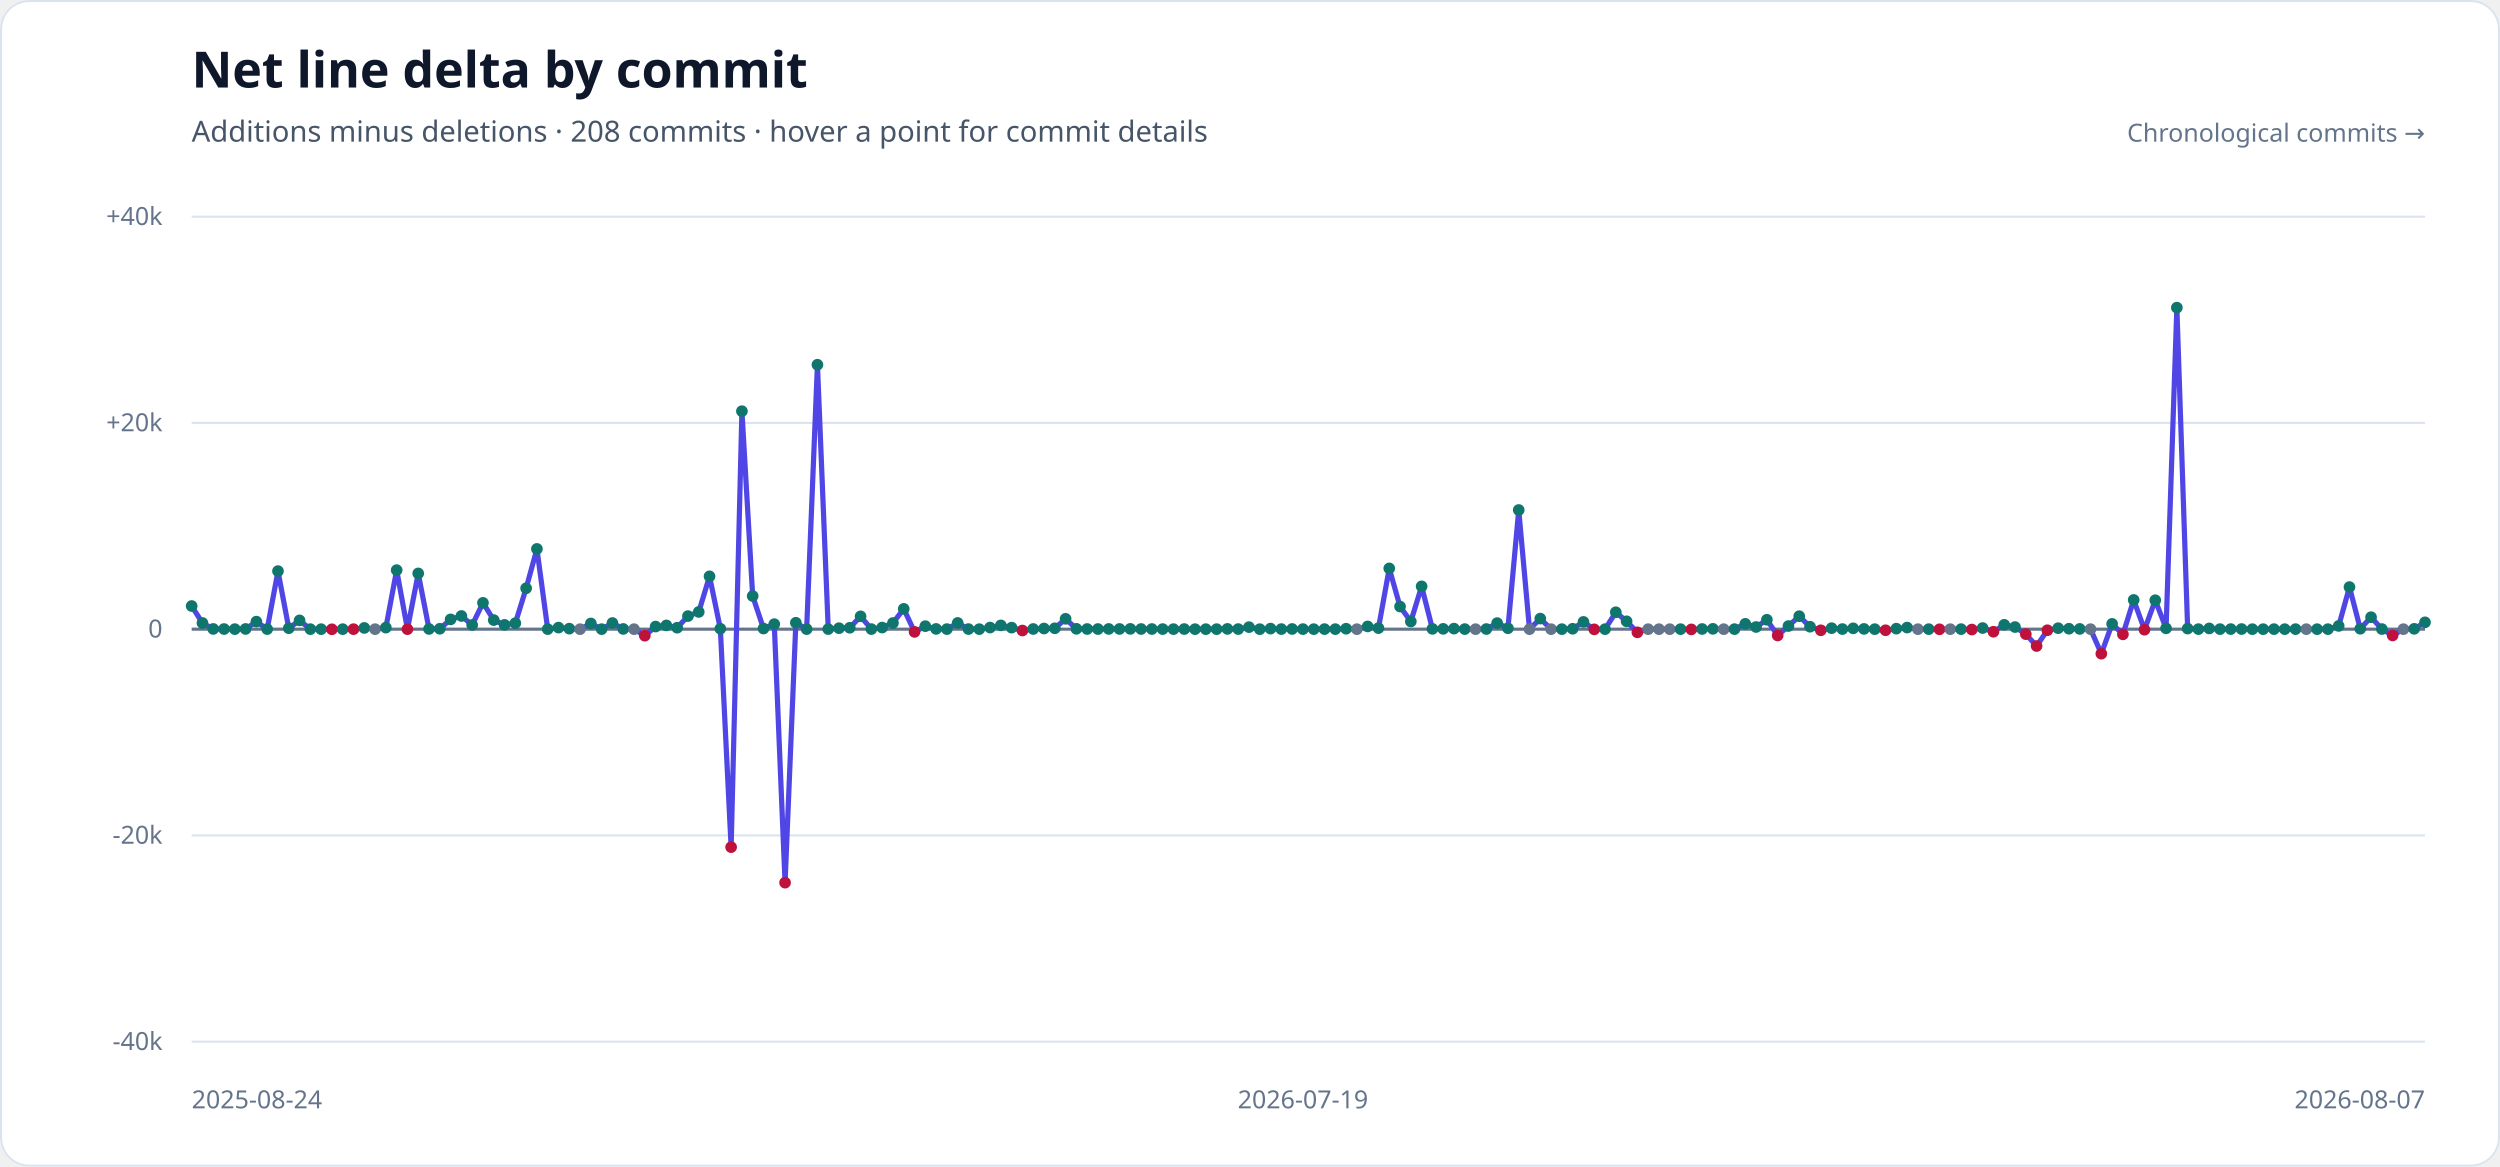
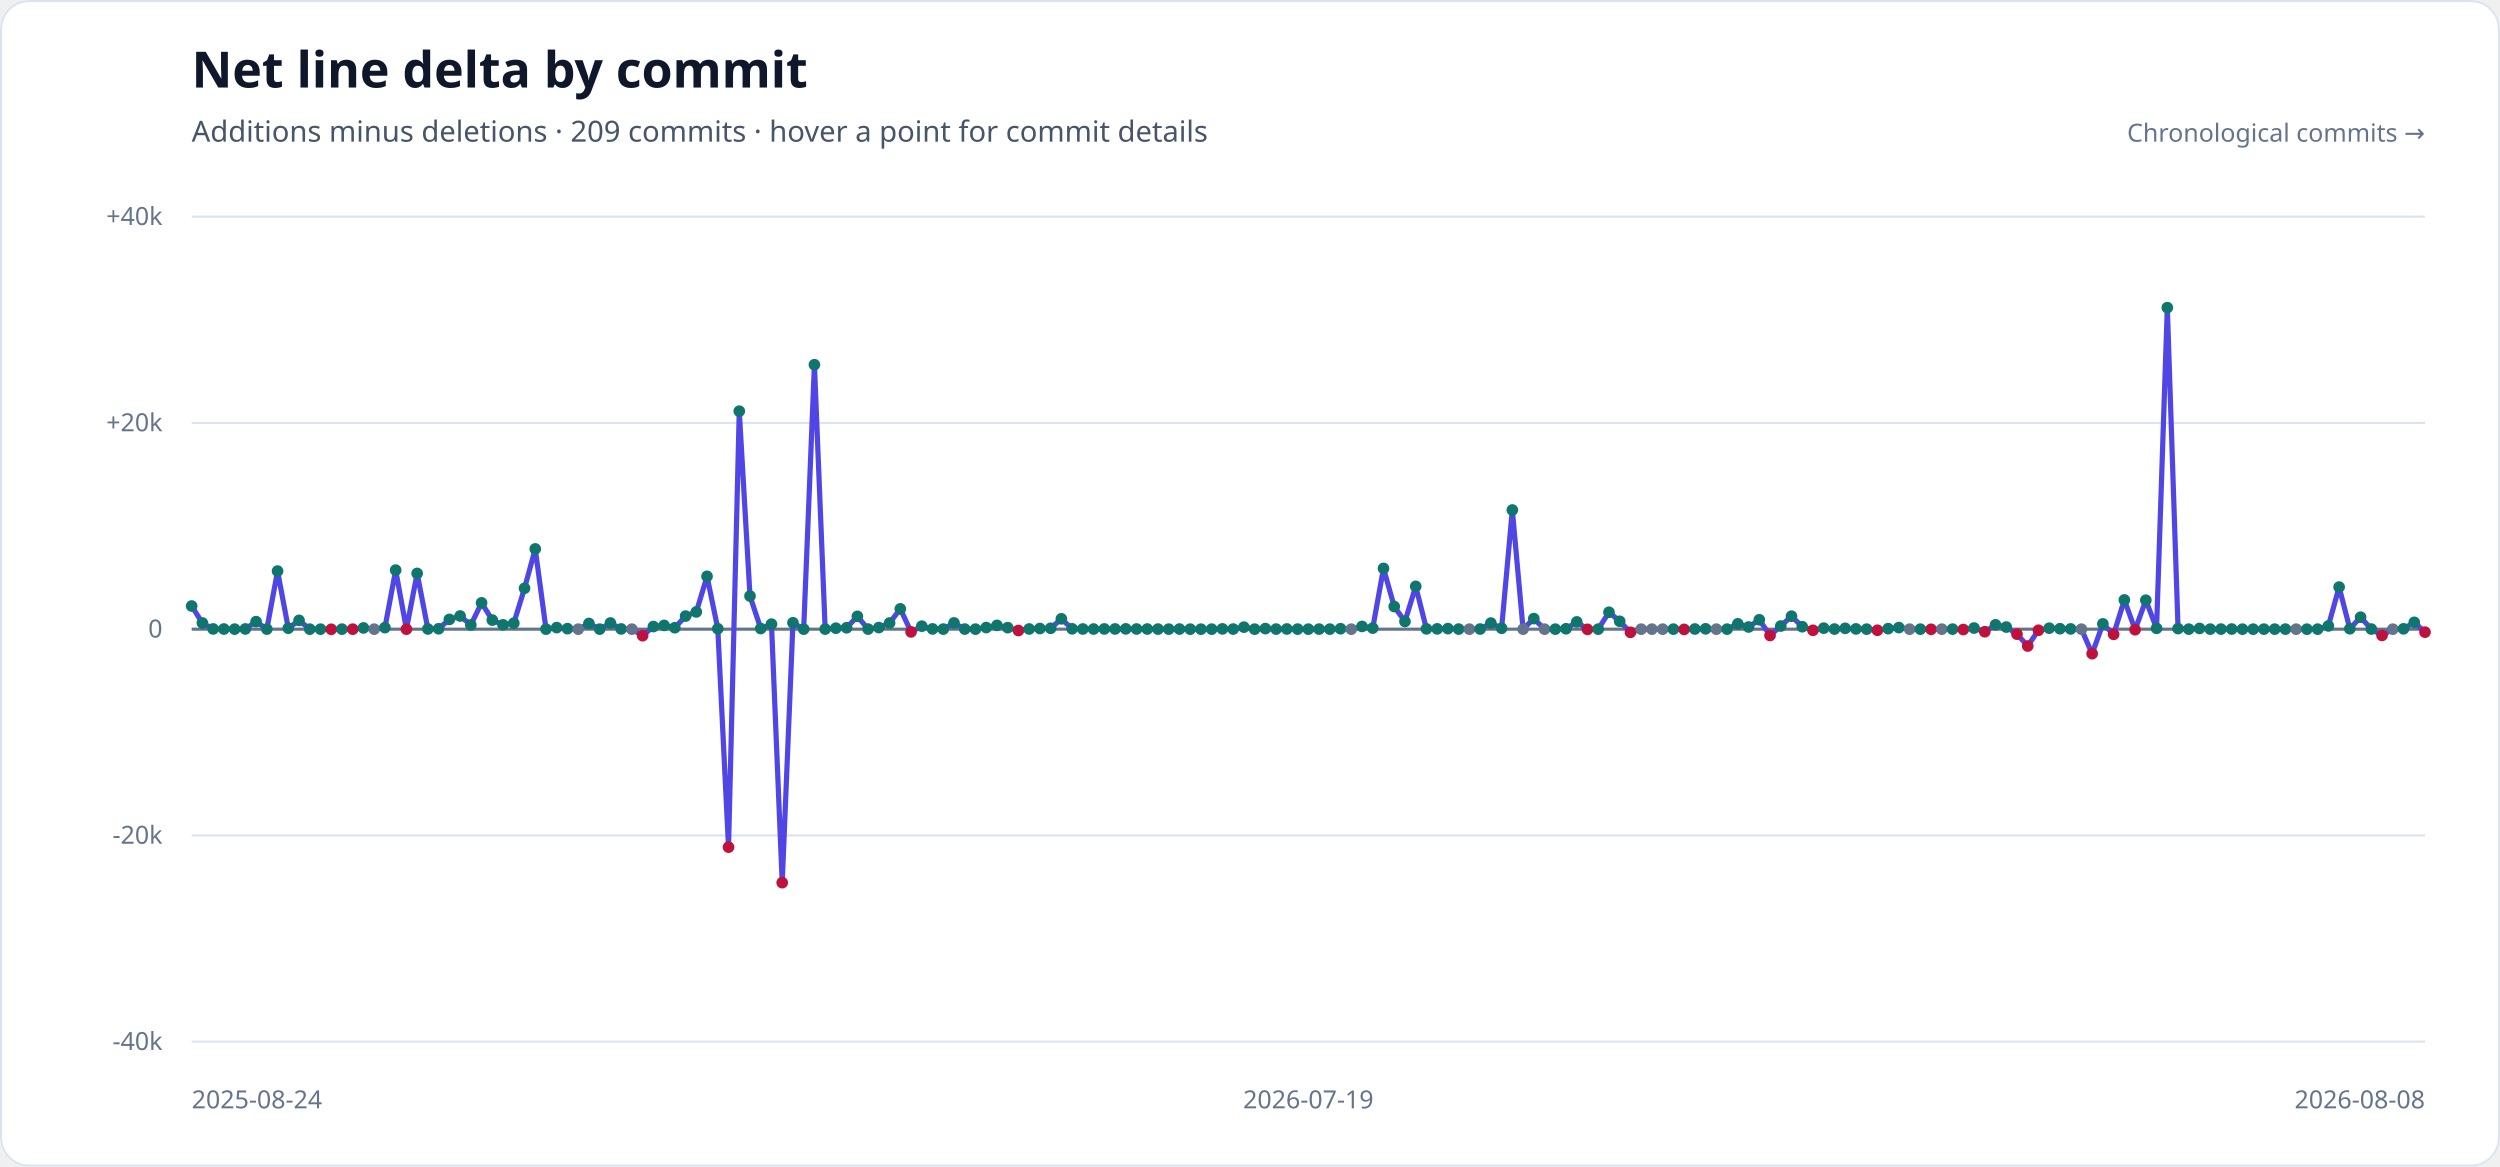
<svg xmlns="http://www.w3.org/2000/svg" width="1200" height="560" viewBox="0 0 1200 560" role="img" aria-labelledby="title description">
  <style>
    .heading { fill: #0f172a; font-family: sans-serif; font-size: 24px; font-weight: 700; }
    .subheading { fill: #475569; font-family: sans-serif; font-size: 14px; }
    .axis-label { fill: #64748b; font-family: sans-serif; font-size: 12px; }
  </style>
  <rect width="1200" height="560" rx="14" fill="#ffffff" />
  <rect x="0.5" y="0.5" width="1199" height="559" rx="13.5" fill="none" stroke="#dbe4ee" />
  <text x="92" y="42" class="heading">Net line delta by commit</text>
-   <text x="92" y="68" class="subheading">Additions minus deletions · 208 commits · hover a point for commit details</text>
+   <text x="92" y="68" class="subheading">Additions minus deletions · 209 commits · hover a point for commit details</text>
  <g>
    <line x1="92" x2="1164" y1="104.00" y2="104.00" stroke="#dbe4ee" stroke-width="1" />
    <text x="78" y="108.00" text-anchor="end" class="axis-label">+40k</text>
    <line x1="92" x2="1164" y1="203.00" y2="203.00" stroke="#dbe4ee" stroke-width="1" />
    <text x="78" y="207.00" text-anchor="end" class="axis-label">+20k</text>
    <line x1="92" x2="1164" y1="302.00" y2="302.00" stroke="#64748b" stroke-width="1.5" />
    <text x="78" y="306.00" text-anchor="end" class="axis-label">0</text>
    <line x1="92" x2="1164" y1="401.00" y2="401.00" stroke="#dbe4ee" stroke-width="1" />
    <text x="78" y="405.00" text-anchor="end" class="axis-label">-20k</text>
    <line x1="92" x2="1164" y1="500.00" y2="500.00" stroke="#dbe4ee" stroke-width="1" />
    <text x="78" y="504.00" text-anchor="end" class="axis-label">-40k</text>
  </g>
-   <polyline points="92.00,290.89 97.18,299.04 102.36,301.89 107.54,301.93 112.71,301.98 117.89,301.90 123.07,298.38 128.25,301.97 133.43,274.13 138.61,301.55 143.79,297.78 148.97,301.99 154.14,302.00 159.32,302.06 164.50,301.99 169.68,302.00 174.86,301.41 180.04,302.00 185.22,301.26 190.40,273.66 195.57,302.00 200.75,275.24 205.93,301.90 211.11,301.81 216.29,297.31 221.47,295.67 226.65,299.99 231.83,289.37 237.00,297.64 242.18,299.93 247.36,299.12 252.54,282.37 257.72,263.48 262.90,301.98 268.08,301.25 273.26,301.75 278.43,302.00 283.61,299.26 288.79,301.99 293.97,299.05 299.15,301.89 304.33,302.00 309.51,305.13 314.69,300.75 319.86,300.20 325.04,301.31 330.22,295.72 335.40,293.73 340.58,276.64 345.76,301.78 350.94,406.63 356.12,197.37 361.29,286.10 366.47,301.70 371.65,299.59 376.83,423.68 382.01,298.93 387.19,301.98 392.37,175.07 397.55,301.96 402.72,301.53 407.90,301.33 413.08,295.85 418.26,301.96 423.44,301.23 428.62,299.04 433.80,292.25 438.98,303.31 444.15,300.56 449.33,301.88 454.51,301.97 459.69,299.01 464.87,301.95 470.05,301.99 475.23,301.23 480.41,300.19 485.58,301.27 490.76,302.65 495.94,301.91 501.12,301.69 506.30,301.58 511.48,297.03 516.66,301.83 521.84,301.92 527.01,301.94 532.19,301.89 537.37,301.90 542.55,301.86 547.73,301.92 552.91,301.93 558.09,301.96 563.27,301.98 568.44,301.94 573.62,301.99 578.80,302.00 583.98,301.99 589.16,301.87 594.34,301.95 599.52,301.03 604.70,302.00 609.87,301.73 615.05,301.96 620.23,301.91 625.41,301.97 630.59,301.99 635.77,301.97 640.95,301.98 646.13,301.79 651.30,302.00 656.48,300.69 661.66,301.49 666.84,272.83 672.02,291.14 677.20,298.32 682.38,281.45 687.56,301.86 692.73,301.85 697.91,301.74 703.09,301.96 708.27,302.00 713.45,301.94 718.63,299.08 723.81,301.56 728.99,244.80 734.16,302.00 739.34,296.93 744.52,302.00 749.70,301.99 754.88,301.81 760.06,298.52 765.24,302.09 770.42,301.99 775.59,293.88 780.77,298.22 785.95,303.52 791.13,302.00 796.31,302.00 801.49,302.00 806.67,301.99 811.85,302.11 817.02,301.92 822.20,301.84 827.38,302.00 832.56,301.98 837.74,299.44 842.92,300.96 848.10,297.49 853.28,305.03 858.45,300.50 863.63,295.77 868.81,300.83 873.99,302.54 879.17,301.52 884.35,301.95 889.53,301.60 894.71,301.88 899.88,301.99 905.06,302.52 910.24,301.76 915.42,301.24 920.60,302.00 925.78,301.99 930.96,302.06 936.14,302.00 941.31,301.98 946.49,302.18 951.67,301.46 956.85,303.24 962.03,299.91 967.21,300.99 972.39,304.39 977.57,310.09 982.74,302.52 987.92,301.53 993.10,301.79 998.28,301.88 1003.46,302.00 1008.64,313.77 1013.82,299.46 1019.00,304.49 1024.17,287.97 1029.35,302.27 1034.53,288.11 1039.71,301.60 1044.89,147.67 1050.07,301.72 1055.25,301.98 1060.43,301.65 1065.60,301.98 1070.78,301.96 1075.96,301.94 1081.14,302.00 1086.32,302.00 1091.50,301.98 1096.68,301.99 1101.86,301.98 1107.03,302.00 1112.21,302.00 1117.39,301.99 1122.57,300.45 1127.75,281.79 1132.93,301.80 1138.11,296.25 1143.29,301.95 1148.46,305.01 1153.64,302.00 1158.82,301.84 1164.00,298.72" fill="none" stroke="#4f46e5" stroke-width="2.5" stroke-linecap="round" stroke-linejoin="round" />
+   <polyline points="92.00,290.89 97.15,299.04 102.31,301.89 107.46,301.93 112.62,301.98 117.77,301.90 122.92,298.38 128.08,301.97 133.23,274.13 138.38,301.55 143.54,297.78 148.69,301.99 153.85,302.00 159.00,302.06 164.15,301.99 169.31,302.00 174.46,301.41 179.62,302.00 184.77,301.26 189.92,273.66 195.08,302.00 200.23,275.24 205.38,301.90 210.54,301.81 215.69,297.31 220.85,295.67 226.00,299.99 231.15,289.37 236.31,297.64 241.46,299.93 246.62,299.12 251.77,282.37 256.92,263.48 262.08,301.98 267.23,301.25 272.38,301.75 277.54,302.00 282.69,299.26 287.85,301.99 293.00,299.05 298.15,301.89 303.31,302.00 308.46,305.13 313.62,300.75 318.77,300.20 323.92,301.31 329.08,295.72 334.23,293.73 339.38,276.64 344.54,301.78 349.69,406.63 354.85,197.37 360.00,286.10 365.15,301.70 370.31,299.59 375.46,423.68 380.62,298.93 385.77,301.98 390.92,175.07 396.08,301.96 401.23,301.53 406.38,301.33 411.54,295.85 416.69,301.96 421.85,301.23 427.00,299.04 432.15,292.25 437.31,303.31 442.46,300.56 447.62,301.88 452.77,301.97 457.92,299.01 463.08,301.95 468.23,301.99 473.38,301.23 478.54,300.19 483.69,301.27 488.85,302.65 494.00,301.91 499.15,301.69 504.31,301.58 509.46,297.03 514.62,301.83 519.77,301.92 524.92,301.94 530.08,301.89 535.23,301.90 540.38,301.86 545.54,301.92 550.69,301.93 555.85,301.96 561.00,301.98 566.15,301.94 571.31,301.99 576.46,302.00 581.62,301.99 586.77,301.87 591.92,301.95 597.08,301.03 602.23,302.00 607.38,301.73 612.54,301.96 617.69,301.91 622.85,301.97 628.00,301.99 633.15,301.97 638.31,301.98 643.46,301.79 648.62,302.00 653.77,300.69 658.92,301.49 664.08,272.83 669.23,291.14 674.38,298.32 679.54,281.45 684.69,301.86 689.85,301.85 695.00,301.74 700.15,301.96 705.31,302.00 710.46,301.94 715.62,299.08 720.77,301.56 725.92,244.80 731.08,302.00 736.23,296.93 741.38,302.00 746.54,301.99 751.69,301.81 756.85,298.52 762.00,302.09 767.15,301.99 772.31,293.88 777.46,298.22 782.62,303.52 787.77,302.00 792.92,302.00 798.08,302.00 803.23,301.99 808.38,302.11 813.54,301.92 818.69,301.84 823.85,302.00 829.00,301.98 834.15,299.44 839.31,300.96 844.46,297.49 849.62,305.03 854.77,300.50 859.92,295.77 865.08,300.83 870.23,302.54 875.38,301.52 880.54,301.95 885.69,301.60 890.85,301.88 896.00,301.99 901.15,302.52 906.31,301.76 911.46,301.24 916.62,302.00 921.77,301.99 926.92,302.06 932.08,302.00 937.23,301.98 942.38,302.18 947.54,301.46 952.69,303.24 957.85,299.91 963.00,300.99 968.15,304.39 973.31,310.09 978.46,302.52 983.62,301.53 988.77,301.79 993.92,301.88 999.08,302.00 1004.23,313.77 1009.38,299.46 1014.54,304.49 1019.69,287.97 1024.85,302.27 1030.00,288.11 1035.15,301.60 1040.31,147.67 1045.46,301.72 1050.62,301.98 1055.77,301.65 1060.92,301.98 1066.08,301.96 1071.23,301.94 1076.38,302.00 1081.54,302.00 1086.69,301.98 1091.85,301.99 1097.00,301.98 1102.15,302.00 1107.31,302.00 1112.46,301.99 1117.62,300.45 1122.77,281.79 1127.92,301.80 1133.08,296.25 1138.23,301.95 1143.38,305.01 1148.54,302.00 1153.69,301.84 1158.85,298.72 1164.00,303.44" fill="none" stroke="#4f46e5" stroke-width="2.5" stroke-linecap="round" stroke-linejoin="round" />
  <g>
    <circle cx="92.00" cy="290.89" r="2.8" fill="#0f766e" />
-     <circle cx="97.18" cy="299.04" r="2.8" fill="#0f766e" />
-     <circle cx="102.36" cy="301.89" r="2.8" fill="#0f766e" />
-     <circle cx="107.54" cy="301.93" r="2.8" fill="#0f766e" />
-     <circle cx="112.71" cy="301.98" r="2.8" fill="#0f766e" />
-     <circle cx="117.89" cy="301.90" r="2.8" fill="#0f766e" />
-     <circle cx="123.07" cy="298.38" r="2.8" fill="#0f766e" />
-     <circle cx="128.25" cy="301.97" r="2.8" fill="#0f766e" />
-     <circle cx="133.43" cy="274.13" r="2.8" fill="#0f766e" />
-     <circle cx="138.61" cy="301.55" r="2.8" fill="#0f766e" />
-     <circle cx="143.79" cy="297.78" r="2.8" fill="#0f766e" />
-     <circle cx="148.97" cy="301.99" r="2.8" fill="#0f766e" />
-     <circle cx="154.14" cy="302.00" r="2.8" fill="#0f766e" />
-     <circle cx="159.32" cy="302.06" r="2.8" fill="#be123c" />
-     <circle cx="164.50" cy="301.99" r="2.8" fill="#0f766e" />
-     <circle cx="169.68" cy="302.00" r="2.8" fill="#be123c" />
-     <circle cx="174.86" cy="301.41" r="2.8" fill="#0f766e" />
-     <circle cx="180.04" cy="302.00" r="2.8" fill="#64748b" />
-     <circle cx="185.22" cy="301.26" r="2.8" fill="#0f766e" />
-     <circle cx="190.40" cy="273.66" r="2.8" fill="#0f766e" />
-     <circle cx="195.57" cy="302.00" r="2.8" fill="#be123c" />
-     <circle cx="200.75" cy="275.24" r="2.8" fill="#0f766e" />
-     <circle cx="205.93" cy="301.90" r="2.8" fill="#0f766e" />
-     <circle cx="211.11" cy="301.81" r="2.8" fill="#0f766e" />
-     <circle cx="216.29" cy="297.31" r="2.8" fill="#0f766e" />
-     <circle cx="221.47" cy="295.67" r="2.8" fill="#0f766e" />
-     <circle cx="226.65" cy="299.99" r="2.8" fill="#0f766e" />
-     <circle cx="231.83" cy="289.37" r="2.8" fill="#0f766e" />
-     <circle cx="237.00" cy="297.64" r="2.8" fill="#0f766e" />
-     <circle cx="242.18" cy="299.93" r="2.8" fill="#0f766e" />
-     <circle cx="247.36" cy="299.12" r="2.8" fill="#0f766e" />
-     <circle cx="252.54" cy="282.37" r="2.8" fill="#0f766e" />
-     <circle cx="257.72" cy="263.48" r="2.8" fill="#0f766e" />
-     <circle cx="262.90" cy="301.98" r="2.8" fill="#0f766e" />
-     <circle cx="268.08" cy="301.25" r="2.8" fill="#0f766e" />
-     <circle cx="273.26" cy="301.75" r="2.8" fill="#0f766e" />
-     <circle cx="278.43" cy="302.00" r="2.8" fill="#64748b" />
-     <circle cx="283.61" cy="299.26" r="2.8" fill="#0f766e" />
-     <circle cx="288.79" cy="301.99" r="2.8" fill="#0f766e" />
-     <circle cx="293.97" cy="299.05" r="2.8" fill="#0f766e" />
-     <circle cx="299.15" cy="301.89" r="2.8" fill="#0f766e" />
-     <circle cx="304.33" cy="302.00" r="2.8" fill="#64748b" />
-     <circle cx="309.51" cy="305.13" r="2.8" fill="#be123c" />
-     <circle cx="314.69" cy="300.75" r="2.8" fill="#0f766e" />
-     <circle cx="319.86" cy="300.20" r="2.8" fill="#0f766e" />
-     <circle cx="325.04" cy="301.31" r="2.8" fill="#0f766e" />
-     <circle cx="330.22" cy="295.72" r="2.8" fill="#0f766e" />
-     <circle cx="335.40" cy="293.73" r="2.8" fill="#0f766e" />
-     <circle cx="340.58" cy="276.64" r="2.8" fill="#0f766e" />
-     <circle cx="345.76" cy="301.78" r="2.8" fill="#0f766e" />
-     <circle cx="350.94" cy="406.63" r="2.8" fill="#be123c" />
-     <circle cx="356.12" cy="197.37" r="2.8" fill="#0f766e" />
-     <circle cx="361.29" cy="286.10" r="2.8" fill="#0f766e" />
-     <circle cx="366.47" cy="301.70" r="2.8" fill="#0f766e" />
-     <circle cx="371.65" cy="299.59" r="2.8" fill="#0f766e" />
-     <circle cx="376.83" cy="423.68" r="2.8" fill="#be123c" />
-     <circle cx="382.01" cy="298.93" r="2.8" fill="#0f766e" />
-     <circle cx="387.19" cy="301.98" r="2.8" fill="#0f766e" />
-     <circle cx="392.37" cy="175.07" r="2.8" fill="#0f766e" />
-     <circle cx="397.55" cy="301.96" r="2.8" fill="#0f766e" />
-     <circle cx="402.72" cy="301.53" r="2.8" fill="#0f766e" />
-     <circle cx="407.90" cy="301.33" r="2.8" fill="#0f766e" />
-     <circle cx="413.08" cy="295.85" r="2.8" fill="#0f766e" />
-     <circle cx="418.26" cy="301.96" r="2.8" fill="#0f766e" />
-     <circle cx="423.44" cy="301.23" r="2.8" fill="#0f766e" />
-     <circle cx="428.62" cy="299.04" r="2.8" fill="#0f766e" />
-     <circle cx="433.80" cy="292.25" r="2.8" fill="#0f766e" />
-     <circle cx="438.98" cy="303.31" r="2.8" fill="#be123c" />
-     <circle cx="444.15" cy="300.56" r="2.8" fill="#0f766e" />
-     <circle cx="449.33" cy="301.88" r="2.8" fill="#0f766e" />
-     <circle cx="454.51" cy="301.97" r="2.8" fill="#0f766e" />
-     <circle cx="459.69" cy="299.01" r="2.8" fill="#0f766e" />
-     <circle cx="464.87" cy="301.95" r="2.8" fill="#0f766e" />
-     <circle cx="470.05" cy="301.99" r="2.8" fill="#0f766e" />
-     <circle cx="475.23" cy="301.23" r="2.8" fill="#0f766e" />
-     <circle cx="480.41" cy="300.19" r="2.8" fill="#0f766e" />
-     <circle cx="485.58" cy="301.27" r="2.8" fill="#0f766e" />
-     <circle cx="490.76" cy="302.65" r="2.8" fill="#be123c" />
-     <circle cx="495.94" cy="301.91" r="2.8" fill="#0f766e" />
-     <circle cx="501.12" cy="301.69" r="2.8" fill="#0f766e" />
-     <circle cx="506.30" cy="301.58" r="2.8" fill="#0f766e" />
-     <circle cx="511.48" cy="297.03" r="2.8" fill="#0f766e" />
-     <circle cx="516.66" cy="301.83" r="2.8" fill="#0f766e" />
-     <circle cx="521.84" cy="301.92" r="2.8" fill="#0f766e" />
-     <circle cx="527.01" cy="301.94" r="2.8" fill="#0f766e" />
-     <circle cx="532.19" cy="301.89" r="2.8" fill="#0f766e" />
-     <circle cx="537.37" cy="301.90" r="2.8" fill="#0f766e" />
-     <circle cx="542.55" cy="301.86" r="2.8" fill="#0f766e" />
-     <circle cx="547.73" cy="301.92" r="2.8" fill="#0f766e" />
-     <circle cx="552.91" cy="301.93" r="2.8" fill="#0f766e" />
-     <circle cx="558.09" cy="301.96" r="2.8" fill="#0f766e" />
-     <circle cx="563.27" cy="301.98" r="2.8" fill="#0f766e" />
-     <circle cx="568.44" cy="301.94" r="2.8" fill="#0f766e" />
-     <circle cx="573.62" cy="301.99" r="2.8" fill="#0f766e" />
-     <circle cx="578.80" cy="302.00" r="2.8" fill="#0f766e" />
-     <circle cx="583.98" cy="301.99" r="2.8" fill="#0f766e" />
-     <circle cx="589.16" cy="301.87" r="2.8" fill="#0f766e" />
-     <circle cx="594.34" cy="301.95" r="2.8" fill="#0f766e" />
-     <circle cx="599.52" cy="301.03" r="2.8" fill="#0f766e" />
-     <circle cx="604.70" cy="302.00" r="2.8" fill="#0f766e" />
-     <circle cx="609.87" cy="301.73" r="2.8" fill="#0f766e" />
-     <circle cx="615.05" cy="301.96" r="2.8" fill="#0f766e" />
-     <circle cx="620.23" cy="301.91" r="2.8" fill="#0f766e" />
-     <circle cx="625.41" cy="301.97" r="2.8" fill="#0f766e" />
-     <circle cx="630.59" cy="301.99" r="2.8" fill="#0f766e" />
-     <circle cx="635.77" cy="301.97" r="2.8" fill="#0f766e" />
-     <circle cx="640.95" cy="301.98" r="2.8" fill="#0f766e" />
-     <circle cx="646.13" cy="301.79" r="2.8" fill="#0f766e" />
-     <circle cx="651.30" cy="302.00" r="2.8" fill="#64748b" />
-     <circle cx="656.48" cy="300.69" r="2.8" fill="#0f766e" />
-     <circle cx="661.66" cy="301.49" r="2.8" fill="#0f766e" />
-     <circle cx="666.84" cy="272.83" r="2.8" fill="#0f766e" />
-     <circle cx="672.02" cy="291.14" r="2.8" fill="#0f766e" />
-     <circle cx="677.20" cy="298.32" r="2.8" fill="#0f766e" />
-     <circle cx="682.38" cy="281.45" r="2.8" fill="#0f766e" />
-     <circle cx="687.56" cy="301.86" r="2.8" fill="#0f766e" />
-     <circle cx="692.73" cy="301.85" r="2.8" fill="#0f766e" />
-     <circle cx="697.91" cy="301.74" r="2.8" fill="#0f766e" />
-     <circle cx="703.09" cy="301.96" r="2.8" fill="#0f766e" />
-     <circle cx="708.27" cy="302.00" r="2.8" fill="#64748b" />
-     <circle cx="713.45" cy="301.94" r="2.8" fill="#0f766e" />
-     <circle cx="718.63" cy="299.08" r="2.8" fill="#0f766e" />
-     <circle cx="723.81" cy="301.56" r="2.8" fill="#0f766e" />
-     <circle cx="728.99" cy="244.80" r="2.8" fill="#0f766e" />
-     <circle cx="734.16" cy="302.00" r="2.8" fill="#64748b" />
-     <circle cx="739.34" cy="296.93" r="2.8" fill="#0f766e" />
-     <circle cx="744.52" cy="302.00" r="2.8" fill="#64748b" />
-     <circle cx="749.70" cy="301.99" r="2.8" fill="#0f766e" />
-     <circle cx="754.88" cy="301.81" r="2.8" fill="#0f766e" />
-     <circle cx="760.06" cy="298.52" r="2.8" fill="#0f766e" />
-     <circle cx="765.24" cy="302.09" r="2.8" fill="#be123c" />
-     <circle cx="770.42" cy="301.99" r="2.8" fill="#0f766e" />
-     <circle cx="775.59" cy="293.88" r="2.8" fill="#0f766e" />
-     <circle cx="780.77" cy="298.22" r="2.8" fill="#0f766e" />
-     <circle cx="785.95" cy="303.52" r="2.8" fill="#be123c" />
-     <circle cx="791.13" cy="302.00" r="2.8" fill="#64748b" />
-     <circle cx="796.31" cy="302.00" r="2.8" fill="#64748b" />
-     <circle cx="801.49" cy="302.00" r="2.8" fill="#64748b" />
-     <circle cx="806.67" cy="301.99" r="2.8" fill="#0f766e" />
-     <circle cx="811.85" cy="302.11" r="2.8" fill="#be123c" />
-     <circle cx="817.02" cy="301.92" r="2.8" fill="#0f766e" />
-     <circle cx="822.20" cy="301.84" r="2.8" fill="#0f766e" />
-     <circle cx="827.38" cy="302.00" r="2.8" fill="#64748b" />
-     <circle cx="832.56" cy="301.98" r="2.8" fill="#0f766e" />
-     <circle cx="837.74" cy="299.44" r="2.8" fill="#0f766e" />
-     <circle cx="842.92" cy="300.96" r="2.8" fill="#0f766e" />
-     <circle cx="848.10" cy="297.49" r="2.8" fill="#0f766e" />
-     <circle cx="853.28" cy="305.03" r="2.8" fill="#be123c" />
-     <circle cx="858.45" cy="300.50" r="2.8" fill="#0f766e" />
-     <circle cx="863.63" cy="295.77" r="2.8" fill="#0f766e" />
-     <circle cx="868.81" cy="300.83" r="2.8" fill="#0f766e" />
-     <circle cx="873.99" cy="302.54" r="2.8" fill="#be123c" />
-     <circle cx="879.17" cy="301.52" r="2.8" fill="#0f766e" />
-     <circle cx="884.35" cy="301.95" r="2.8" fill="#0f766e" />
-     <circle cx="889.53" cy="301.60" r="2.8" fill="#0f766e" />
-     <circle cx="894.71" cy="301.88" r="2.8" fill="#0f766e" />
-     <circle cx="899.88" cy="301.99" r="2.8" fill="#0f766e" />
-     <circle cx="905.06" cy="302.52" r="2.8" fill="#be123c" />
-     <circle cx="910.24" cy="301.76" r="2.8" fill="#0f766e" />
-     <circle cx="915.42" cy="301.24" r="2.8" fill="#0f766e" />
-     <circle cx="920.60" cy="302.00" r="2.8" fill="#64748b" />
-     <circle cx="925.78" cy="301.99" r="2.8" fill="#0f766e" />
-     <circle cx="930.96" cy="302.06" r="2.8" fill="#be123c" />
-     <circle cx="936.14" cy="302.00" r="2.8" fill="#64748b" />
-     <circle cx="941.31" cy="301.98" r="2.8" fill="#0f766e" />
-     <circle cx="946.49" cy="302.18" r="2.8" fill="#be123c" />
-     <circle cx="951.67" cy="301.46" r="2.8" fill="#0f766e" />
-     <circle cx="956.85" cy="303.24" r="2.8" fill="#be123c" />
-     <circle cx="962.03" cy="299.91" r="2.8" fill="#0f766e" />
-     <circle cx="967.21" cy="300.99" r="2.8" fill="#0f766e" />
-     <circle cx="972.39" cy="304.39" r="2.8" fill="#be123c" />
-     <circle cx="977.57" cy="310.09" r="2.8" fill="#be123c" />
-     <circle cx="982.74" cy="302.52" r="2.8" fill="#be123c" />
-     <circle cx="987.92" cy="301.53" r="2.8" fill="#0f766e" />
-     <circle cx="993.10" cy="301.79" r="2.8" fill="#0f766e" />
-     <circle cx="998.28" cy="301.88" r="2.8" fill="#0f766e" />
-     <circle cx="1003.46" cy="302.00" r="2.8" fill="#64748b" />
-     <circle cx="1008.64" cy="313.77" r="2.8" fill="#be123c" />
-     <circle cx="1013.82" cy="299.46" r="2.8" fill="#0f766e" />
-     <circle cx="1019.00" cy="304.49" r="2.8" fill="#be123c" />
-     <circle cx="1024.17" cy="287.97" r="2.8" fill="#0f766e" />
-     <circle cx="1029.35" cy="302.27" r="2.8" fill="#be123c" />
-     <circle cx="1034.53" cy="288.11" r="2.8" fill="#0f766e" />
-     <circle cx="1039.71" cy="301.60" r="2.8" fill="#0f766e" />
-     <circle cx="1044.89" cy="147.67" r="2.8" fill="#0f766e" />
-     <circle cx="1050.07" cy="301.72" r="2.8" fill="#0f766e" />
-     <circle cx="1055.25" cy="301.98" r="2.8" fill="#0f766e" />
-     <circle cx="1060.43" cy="301.65" r="2.8" fill="#0f766e" />
-     <circle cx="1065.60" cy="301.98" r="2.8" fill="#0f766e" />
-     <circle cx="1070.78" cy="301.96" r="2.8" fill="#0f766e" />
-     <circle cx="1075.96" cy="301.94" r="2.8" fill="#0f766e" />
-     <circle cx="1081.14" cy="302.00" r="2.8" fill="#0f766e" />
-     <circle cx="1086.32" cy="302.00" r="2.8" fill="#0f766e" />
-     <circle cx="1091.50" cy="301.98" r="2.8" fill="#0f766e" />
-     <circle cx="1096.68" cy="301.99" r="2.8" fill="#0f766e" />
-     <circle cx="1101.86" cy="301.98" r="2.8" fill="#0f766e" />
-     <circle cx="1107.03" cy="302.00" r="2.8" fill="#64748b" />
-     <circle cx="1112.21" cy="302.00" r="2.8" fill="#0f766e" />
-     <circle cx="1117.39" cy="301.99" r="2.8" fill="#0f766e" />
-     <circle cx="1122.57" cy="300.45" r="2.8" fill="#0f766e" />
-     <circle cx="1127.75" cy="281.79" r="2.8" fill="#0f766e" />
-     <circle cx="1132.93" cy="301.80" r="2.8" fill="#0f766e" />
-     <circle cx="1138.11" cy="296.25" r="2.8" fill="#0f766e" />
-     <circle cx="1143.29" cy="301.95" r="2.8" fill="#0f766e" />
-     <circle cx="1148.46" cy="305.01" r="2.8" fill="#be123c" />
-     <circle cx="1153.64" cy="302.00" r="2.8" fill="#64748b" />
-     <circle cx="1158.82" cy="301.84" r="2.8" fill="#0f766e" />
-     <circle cx="1164.00" cy="298.72" r="2.8" fill="#0f766e" />
+     <circle cx="97.15" cy="299.04" r="2.8" fill="#0f766e" />
+     <circle cx="102.31" cy="301.89" r="2.8" fill="#0f766e" />
+     <circle cx="107.46" cy="301.93" r="2.8" fill="#0f766e" />
+     <circle cx="112.62" cy="301.98" r="2.8" fill="#0f766e" />
+     <circle cx="117.77" cy="301.90" r="2.8" fill="#0f766e" />
+     <circle cx="122.92" cy="298.38" r="2.8" fill="#0f766e" />
+     <circle cx="128.08" cy="301.97" r="2.8" fill="#0f766e" />
+     <circle cx="133.23" cy="274.13" r="2.8" fill="#0f766e" />
+     <circle cx="138.38" cy="301.55" r="2.8" fill="#0f766e" />
+     <circle cx="143.54" cy="297.78" r="2.8" fill="#0f766e" />
+     <circle cx="148.69" cy="301.99" r="2.8" fill="#0f766e" />
+     <circle cx="153.85" cy="302.00" r="2.8" fill="#0f766e" />
+     <circle cx="159.00" cy="302.06" r="2.8" fill="#be123c" />
+     <circle cx="164.15" cy="301.99" r="2.8" fill="#0f766e" />
+     <circle cx="169.31" cy="302.00" r="2.8" fill="#be123c" />
+     <circle cx="174.46" cy="301.41" r="2.8" fill="#0f766e" />
+     <circle cx="179.62" cy="302.00" r="2.8" fill="#64748b" />
+     <circle cx="184.77" cy="301.26" r="2.8" fill="#0f766e" />
+     <circle cx="189.92" cy="273.66" r="2.8" fill="#0f766e" />
+     <circle cx="195.08" cy="302.00" r="2.8" fill="#be123c" />
+     <circle cx="200.23" cy="275.24" r="2.8" fill="#0f766e" />
+     <circle cx="205.38" cy="301.90" r="2.8" fill="#0f766e" />
+     <circle cx="210.54" cy="301.81" r="2.8" fill="#0f766e" />
+     <circle cx="215.69" cy="297.31" r="2.8" fill="#0f766e" />
+     <circle cx="220.85" cy="295.67" r="2.8" fill="#0f766e" />
+     <circle cx="226.00" cy="299.99" r="2.8" fill="#0f766e" />
+     <circle cx="231.15" cy="289.37" r="2.8" fill="#0f766e" />
+     <circle cx="236.31" cy="297.64" r="2.8" fill="#0f766e" />
+     <circle cx="241.46" cy="299.93" r="2.8" fill="#0f766e" />
+     <circle cx="246.62" cy="299.12" r="2.8" fill="#0f766e" />
+     <circle cx="251.77" cy="282.37" r="2.8" fill="#0f766e" />
+     <circle cx="256.92" cy="263.48" r="2.8" fill="#0f766e" />
+     <circle cx="262.08" cy="301.98" r="2.8" fill="#0f766e" />
+     <circle cx="267.23" cy="301.25" r="2.8" fill="#0f766e" />
+     <circle cx="272.38" cy="301.75" r="2.8" fill="#0f766e" />
+     <circle cx="277.54" cy="302.00" r="2.8" fill="#64748b" />
+     <circle cx="282.69" cy="299.26" r="2.8" fill="#0f766e" />
+     <circle cx="287.85" cy="301.99" r="2.8" fill="#0f766e" />
+     <circle cx="293.00" cy="299.05" r="2.8" fill="#0f766e" />
+     <circle cx="298.15" cy="301.89" r="2.8" fill="#0f766e" />
+     <circle cx="303.31" cy="302.00" r="2.8" fill="#64748b" />
+     <circle cx="308.46" cy="305.13" r="2.8" fill="#be123c" />
+     <circle cx="313.62" cy="300.75" r="2.8" fill="#0f766e" />
+     <circle cx="318.77" cy="300.20" r="2.8" fill="#0f766e" />
+     <circle cx="323.92" cy="301.31" r="2.8" fill="#0f766e" />
+     <circle cx="329.08" cy="295.72" r="2.8" fill="#0f766e" />
+     <circle cx="334.23" cy="293.73" r="2.8" fill="#0f766e" />
+     <circle cx="339.38" cy="276.64" r="2.8" fill="#0f766e" />
+     <circle cx="344.54" cy="301.78" r="2.8" fill="#0f766e" />
+     <circle cx="349.69" cy="406.63" r="2.8" fill="#be123c" />
+     <circle cx="354.85" cy="197.37" r="2.8" fill="#0f766e" />
+     <circle cx="360.00" cy="286.10" r="2.8" fill="#0f766e" />
+     <circle cx="365.15" cy="301.70" r="2.8" fill="#0f766e" />
+     <circle cx="370.31" cy="299.59" r="2.8" fill="#0f766e" />
+     <circle cx="375.46" cy="423.68" r="2.8" fill="#be123c" />
+     <circle cx="380.62" cy="298.93" r="2.8" fill="#0f766e" />
+     <circle cx="385.77" cy="301.98" r="2.8" fill="#0f766e" />
+     <circle cx="390.92" cy="175.07" r="2.8" fill="#0f766e" />
+     <circle cx="396.08" cy="301.96" r="2.8" fill="#0f766e" />
+     <circle cx="401.23" cy="301.53" r="2.8" fill="#0f766e" />
+     <circle cx="406.38" cy="301.33" r="2.8" fill="#0f766e" />
+     <circle cx="411.54" cy="295.85" r="2.8" fill="#0f766e" />
+     <circle cx="416.69" cy="301.96" r="2.8" fill="#0f766e" />
+     <circle cx="421.85" cy="301.23" r="2.8" fill="#0f766e" />
+     <circle cx="427.00" cy="299.04" r="2.8" fill="#0f766e" />
+     <circle cx="432.15" cy="292.25" r="2.8" fill="#0f766e" />
+     <circle cx="437.31" cy="303.31" r="2.8" fill="#be123c" />
+     <circle cx="442.46" cy="300.56" r="2.8" fill="#0f766e" />
+     <circle cx="447.62" cy="301.88" r="2.8" fill="#0f766e" />
+     <circle cx="452.77" cy="301.97" r="2.8" fill="#0f766e" />
+     <circle cx="457.92" cy="299.01" r="2.8" fill="#0f766e" />
+     <circle cx="463.08" cy="301.95" r="2.8" fill="#0f766e" />
+     <circle cx="468.23" cy="301.99" r="2.8" fill="#0f766e" />
+     <circle cx="473.38" cy="301.23" r="2.8" fill="#0f766e" />
+     <circle cx="478.54" cy="300.19" r="2.8" fill="#0f766e" />
+     <circle cx="483.69" cy="301.27" r="2.8" fill="#0f766e" />
+     <circle cx="488.85" cy="302.65" r="2.8" fill="#be123c" />
+     <circle cx="494.00" cy="301.91" r="2.8" fill="#0f766e" />
+     <circle cx="499.15" cy="301.69" r="2.8" fill="#0f766e" />
+     <circle cx="504.31" cy="301.58" r="2.8" fill="#0f766e" />
+     <circle cx="509.46" cy="297.03" r="2.8" fill="#0f766e" />
+     <circle cx="514.62" cy="301.83" r="2.8" fill="#0f766e" />
+     <circle cx="519.77" cy="301.92" r="2.8" fill="#0f766e" />
+     <circle cx="524.92" cy="301.94" r="2.8" fill="#0f766e" />
+     <circle cx="530.08" cy="301.89" r="2.8" fill="#0f766e" />
+     <circle cx="535.23" cy="301.90" r="2.8" fill="#0f766e" />
+     <circle cx="540.38" cy="301.86" r="2.8" fill="#0f766e" />
+     <circle cx="545.54" cy="301.92" r="2.8" fill="#0f766e" />
+     <circle cx="550.69" cy="301.93" r="2.8" fill="#0f766e" />
+     <circle cx="555.85" cy="301.96" r="2.8" fill="#0f766e" />
+     <circle cx="561.00" cy="301.98" r="2.8" fill="#0f766e" />
+     <circle cx="566.15" cy="301.94" r="2.8" fill="#0f766e" />
+     <circle cx="571.31" cy="301.99" r="2.8" fill="#0f766e" />
+     <circle cx="576.46" cy="302.00" r="2.8" fill="#0f766e" />
+     <circle cx="581.62" cy="301.99" r="2.8" fill="#0f766e" />
+     <circle cx="586.77" cy="301.87" r="2.8" fill="#0f766e" />
+     <circle cx="591.92" cy="301.95" r="2.8" fill="#0f766e" />
+     <circle cx="597.08" cy="301.03" r="2.8" fill="#0f766e" />
+     <circle cx="602.23" cy="302.00" r="2.8" fill="#0f766e" />
+     <circle cx="607.38" cy="301.73" r="2.8" fill="#0f766e" />
+     <circle cx="612.54" cy="301.96" r="2.8" fill="#0f766e" />
+     <circle cx="617.69" cy="301.91" r="2.8" fill="#0f766e" />
+     <circle cx="622.85" cy="301.97" r="2.8" fill="#0f766e" />
+     <circle cx="628.00" cy="301.99" r="2.8" fill="#0f766e" />
+     <circle cx="633.15" cy="301.97" r="2.8" fill="#0f766e" />
+     <circle cx="638.31" cy="301.98" r="2.8" fill="#0f766e" />
+     <circle cx="643.46" cy="301.79" r="2.8" fill="#0f766e" />
+     <circle cx="648.62" cy="302.00" r="2.8" fill="#64748b" />
+     <circle cx="653.77" cy="300.69" r="2.8" fill="#0f766e" />
+     <circle cx="658.92" cy="301.49" r="2.8" fill="#0f766e" />
+     <circle cx="664.08" cy="272.83" r="2.8" fill="#0f766e" />
+     <circle cx="669.23" cy="291.14" r="2.8" fill="#0f766e" />
+     <circle cx="674.38" cy="298.32" r="2.8" fill="#0f766e" />
+     <circle cx="679.54" cy="281.45" r="2.8" fill="#0f766e" />
+     <circle cx="684.69" cy="301.86" r="2.8" fill="#0f766e" />
+     <circle cx="689.85" cy="301.85" r="2.8" fill="#0f766e" />
+     <circle cx="695.00" cy="301.74" r="2.8" fill="#0f766e" />
+     <circle cx="700.15" cy="301.96" r="2.8" fill="#0f766e" />
+     <circle cx="705.31" cy="302.00" r="2.8" fill="#64748b" />
+     <circle cx="710.46" cy="301.94" r="2.8" fill="#0f766e" />
+     <circle cx="715.62" cy="299.08" r="2.8" fill="#0f766e" />
+     <circle cx="720.77" cy="301.56" r="2.8" fill="#0f766e" />
+     <circle cx="725.92" cy="244.80" r="2.8" fill="#0f766e" />
+     <circle cx="731.08" cy="302.00" r="2.8" fill="#64748b" />
+     <circle cx="736.23" cy="296.93" r="2.8" fill="#0f766e" />
+     <circle cx="741.38" cy="302.00" r="2.8" fill="#64748b" />
+     <circle cx="746.54" cy="301.99" r="2.8" fill="#0f766e" />
+     <circle cx="751.69" cy="301.81" r="2.8" fill="#0f766e" />
+     <circle cx="756.85" cy="298.52" r="2.8" fill="#0f766e" />
+     <circle cx="762.00" cy="302.09" r="2.8" fill="#be123c" />
+     <circle cx="767.15" cy="301.99" r="2.8" fill="#0f766e" />
+     <circle cx="772.31" cy="293.88" r="2.8" fill="#0f766e" />
+     <circle cx="777.46" cy="298.22" r="2.8" fill="#0f766e" />
+     <circle cx="782.62" cy="303.52" r="2.8" fill="#be123c" />
+     <circle cx="787.77" cy="302.00" r="2.8" fill="#64748b" />
+     <circle cx="792.92" cy="302.00" r="2.8" fill="#64748b" />
+     <circle cx="798.08" cy="302.00" r="2.8" fill="#64748b" />
+     <circle cx="803.23" cy="301.99" r="2.8" fill="#0f766e" />
+     <circle cx="808.38" cy="302.11" r="2.8" fill="#be123c" />
+     <circle cx="813.54" cy="301.92" r="2.8" fill="#0f766e" />
+     <circle cx="818.69" cy="301.84" r="2.8" fill="#0f766e" />
+     <circle cx="823.85" cy="302.00" r="2.8" fill="#64748b" />
+     <circle cx="829.00" cy="301.98" r="2.8" fill="#0f766e" />
+     <circle cx="834.15" cy="299.44" r="2.8" fill="#0f766e" />
+     <circle cx="839.31" cy="300.96" r="2.8" fill="#0f766e" />
+     <circle cx="844.46" cy="297.49" r="2.8" fill="#0f766e" />
+     <circle cx="849.62" cy="305.03" r="2.8" fill="#be123c" />
+     <circle cx="854.77" cy="300.50" r="2.8" fill="#0f766e" />
+     <circle cx="859.92" cy="295.77" r="2.8" fill="#0f766e" />
+     <circle cx="865.08" cy="300.83" r="2.8" fill="#0f766e" />
+     <circle cx="870.23" cy="302.54" r="2.8" fill="#be123c" />
+     <circle cx="875.38" cy="301.52" r="2.8" fill="#0f766e" />
+     <circle cx="880.54" cy="301.95" r="2.8" fill="#0f766e" />
+     <circle cx="885.69" cy="301.60" r="2.8" fill="#0f766e" />
+     <circle cx="890.85" cy="301.88" r="2.8" fill="#0f766e" />
+     <circle cx="896.00" cy="301.99" r="2.8" fill="#0f766e" />
+     <circle cx="901.15" cy="302.52" r="2.8" fill="#be123c" />
+     <circle cx="906.31" cy="301.76" r="2.8" fill="#0f766e" />
+     <circle cx="911.46" cy="301.24" r="2.8" fill="#0f766e" />
+     <circle cx="916.62" cy="302.00" r="2.8" fill="#64748b" />
+     <circle cx="921.77" cy="301.99" r="2.8" fill="#0f766e" />
+     <circle cx="926.92" cy="302.06" r="2.8" fill="#be123c" />
+     <circle cx="932.08" cy="302.00" r="2.8" fill="#64748b" />
+     <circle cx="937.23" cy="301.98" r="2.8" fill="#0f766e" />
+     <circle cx="942.38" cy="302.18" r="2.8" fill="#be123c" />
+     <circle cx="947.54" cy="301.46" r="2.8" fill="#0f766e" />
+     <circle cx="952.69" cy="303.24" r="2.8" fill="#be123c" />
+     <circle cx="957.85" cy="299.91" r="2.8" fill="#0f766e" />
+     <circle cx="963.00" cy="300.99" r="2.8" fill="#0f766e" />
+     <circle cx="968.15" cy="304.39" r="2.8" fill="#be123c" />
+     <circle cx="973.31" cy="310.09" r="2.8" fill="#be123c" />
+     <circle cx="978.46" cy="302.52" r="2.8" fill="#be123c" />
+     <circle cx="983.62" cy="301.53" r="2.8" fill="#0f766e" />
+     <circle cx="988.77" cy="301.79" r="2.8" fill="#0f766e" />
+     <circle cx="993.92" cy="301.88" r="2.8" fill="#0f766e" />
+     <circle cx="999.08" cy="302.00" r="2.8" fill="#64748b" />
+     <circle cx="1004.23" cy="313.77" r="2.8" fill="#be123c" />
+     <circle cx="1009.38" cy="299.46" r="2.8" fill="#0f766e" />
+     <circle cx="1014.54" cy="304.49" r="2.8" fill="#be123c" />
+     <circle cx="1019.69" cy="287.97" r="2.8" fill="#0f766e" />
+     <circle cx="1024.85" cy="302.27" r="2.8" fill="#be123c" />
+     <circle cx="1030.00" cy="288.11" r="2.8" fill="#0f766e" />
+     <circle cx="1035.15" cy="301.60" r="2.8" fill="#0f766e" />
+     <circle cx="1040.31" cy="147.67" r="2.8" fill="#0f766e" />
+     <circle cx="1045.46" cy="301.72" r="2.8" fill="#0f766e" />
+     <circle cx="1050.62" cy="301.98" r="2.8" fill="#0f766e" />
+     <circle cx="1055.77" cy="301.65" r="2.8" fill="#0f766e" />
+     <circle cx="1060.92" cy="301.98" r="2.8" fill="#0f766e" />
+     <circle cx="1066.08" cy="301.96" r="2.8" fill="#0f766e" />
+     <circle cx="1071.23" cy="301.94" r="2.8" fill="#0f766e" />
+     <circle cx="1076.38" cy="302.00" r="2.8" fill="#0f766e" />
+     <circle cx="1081.54" cy="302.00" r="2.8" fill="#0f766e" />
+     <circle cx="1086.69" cy="301.98" r="2.8" fill="#0f766e" />
+     <circle cx="1091.85" cy="301.99" r="2.8" fill="#0f766e" />
+     <circle cx="1097.00" cy="301.98" r="2.8" fill="#0f766e" />
+     <circle cx="1102.15" cy="302.00" r="2.8" fill="#64748b" />
+     <circle cx="1107.31" cy="302.00" r="2.8" fill="#0f766e" />
+     <circle cx="1112.46" cy="301.99" r="2.8" fill="#0f766e" />
+     <circle cx="1117.62" cy="300.45" r="2.8" fill="#0f766e" />
+     <circle cx="1122.77" cy="281.79" r="2.8" fill="#0f766e" />
+     <circle cx="1127.92" cy="301.80" r="2.8" fill="#0f766e" />
+     <circle cx="1133.08" cy="296.25" r="2.8" fill="#0f766e" />
+     <circle cx="1138.23" cy="301.95" r="2.8" fill="#0f766e" />
+     <circle cx="1143.38" cy="305.01" r="2.8" fill="#be123c" />
+     <circle cx="1148.54" cy="302.00" r="2.8" fill="#64748b" />
+     <circle cx="1153.69" cy="301.84" r="2.8" fill="#0f766e" />
+     <circle cx="1158.85" cy="298.72" r="2.8" fill="#0f766e" />
+     <circle cx="1164.00" cy="303.44" r="2.8" fill="#be123c" />
  </g>
  <g class="axis-label">
    <text x="92.00" y="532" text-anchor="start">2025-08-24</text>
-     <text x="625.41" y="532" text-anchor="middle">2026-07-19</text>
-     <text x="1164.00" y="532" text-anchor="end">2026-08-07</text>
+     <text x="628.00" y="532" text-anchor="middle">2026-07-19</text>
+     <text x="1164.00" y="532" text-anchor="end">2026-08-08</text>
    <text x="1164" y="68" text-anchor="end">Chronological commits →</text>
  </g>
</svg>
